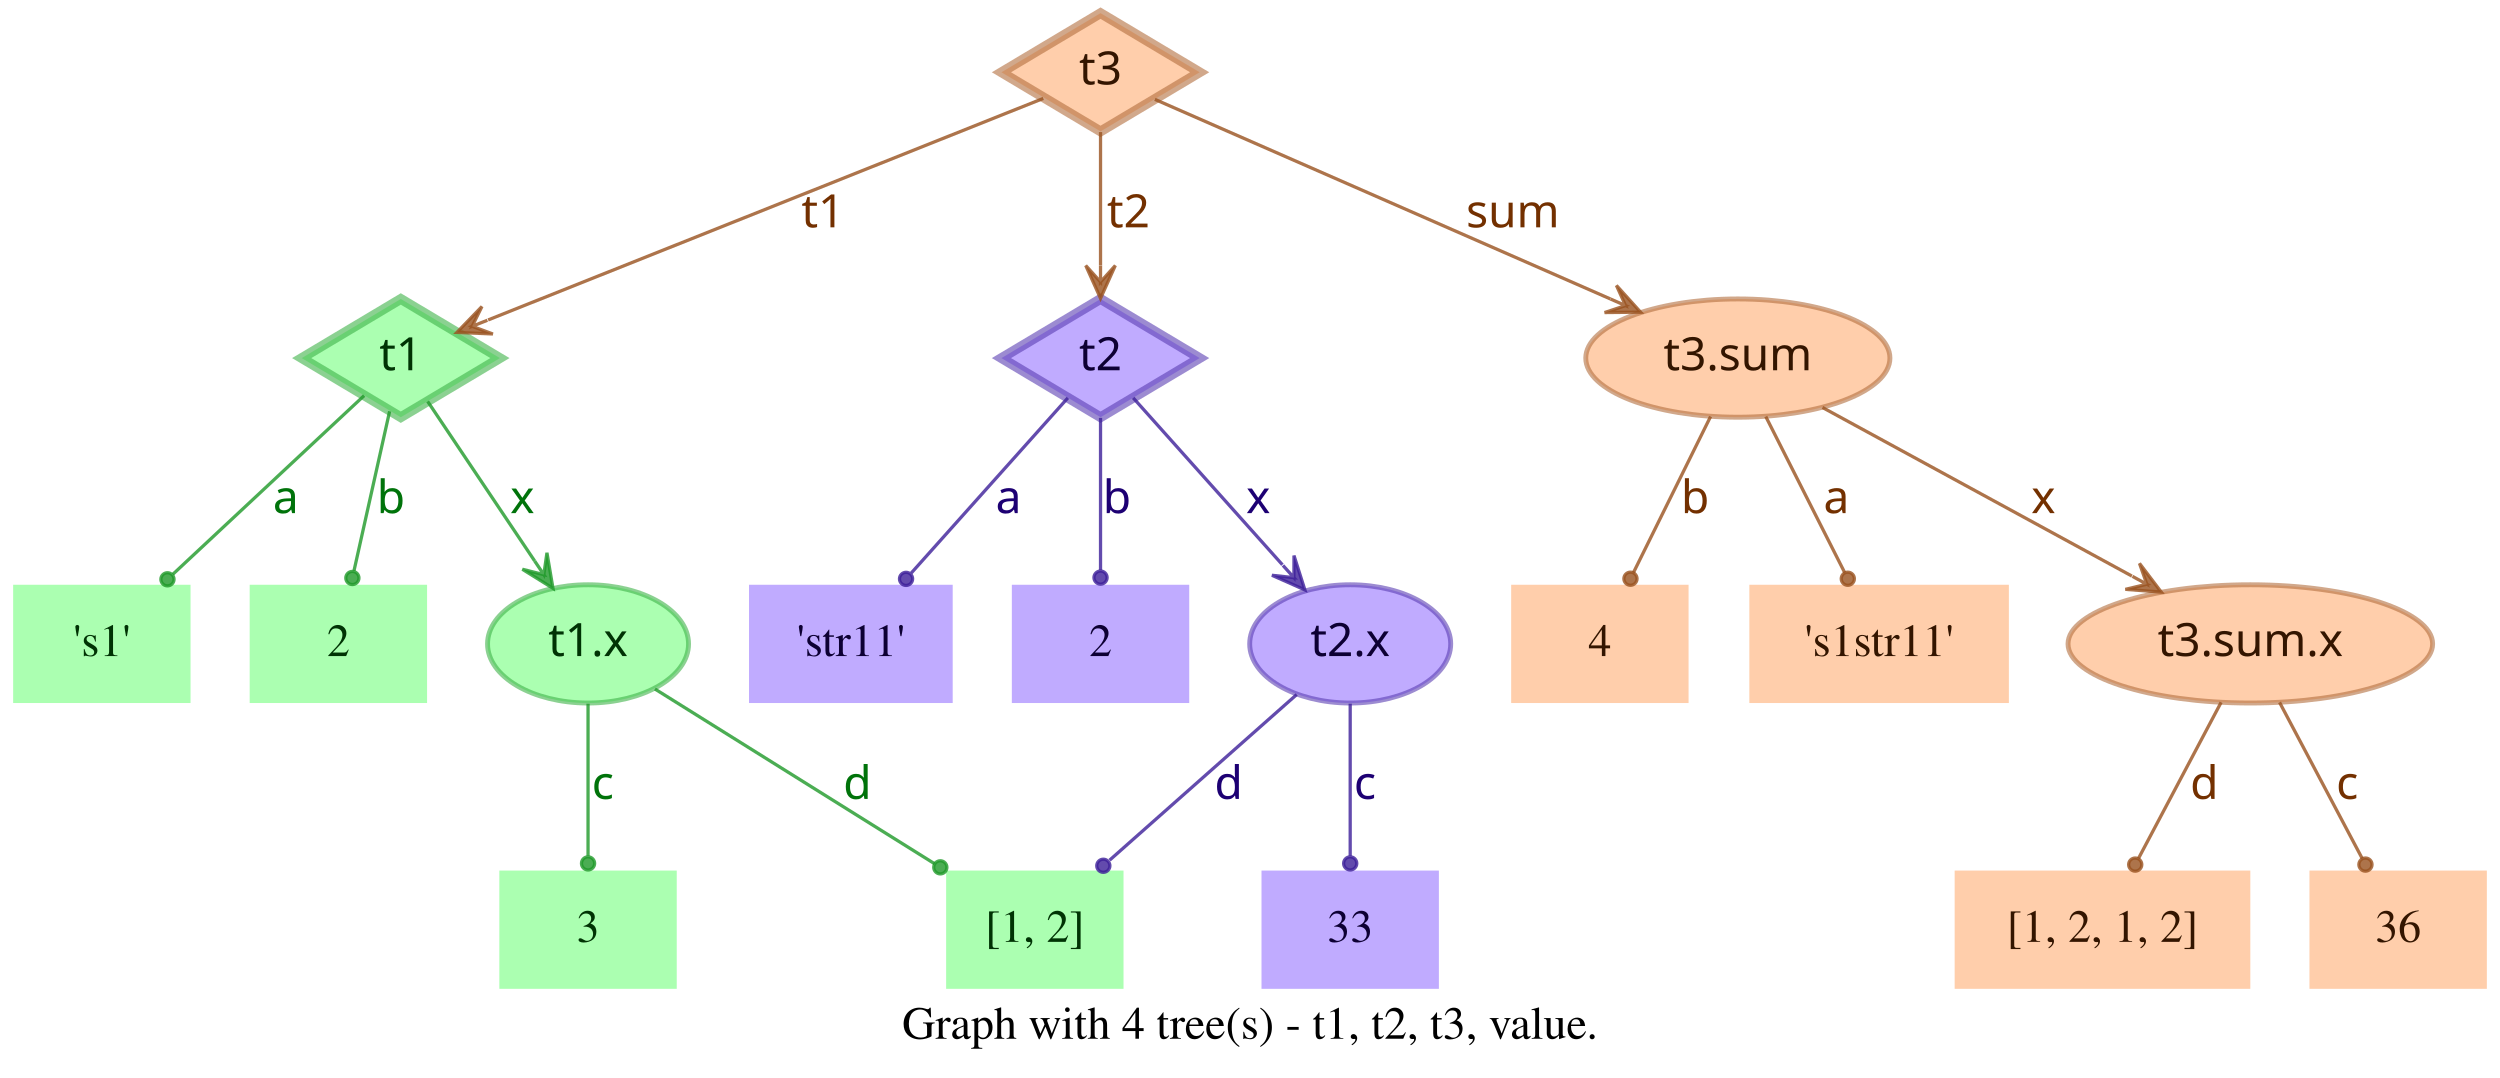
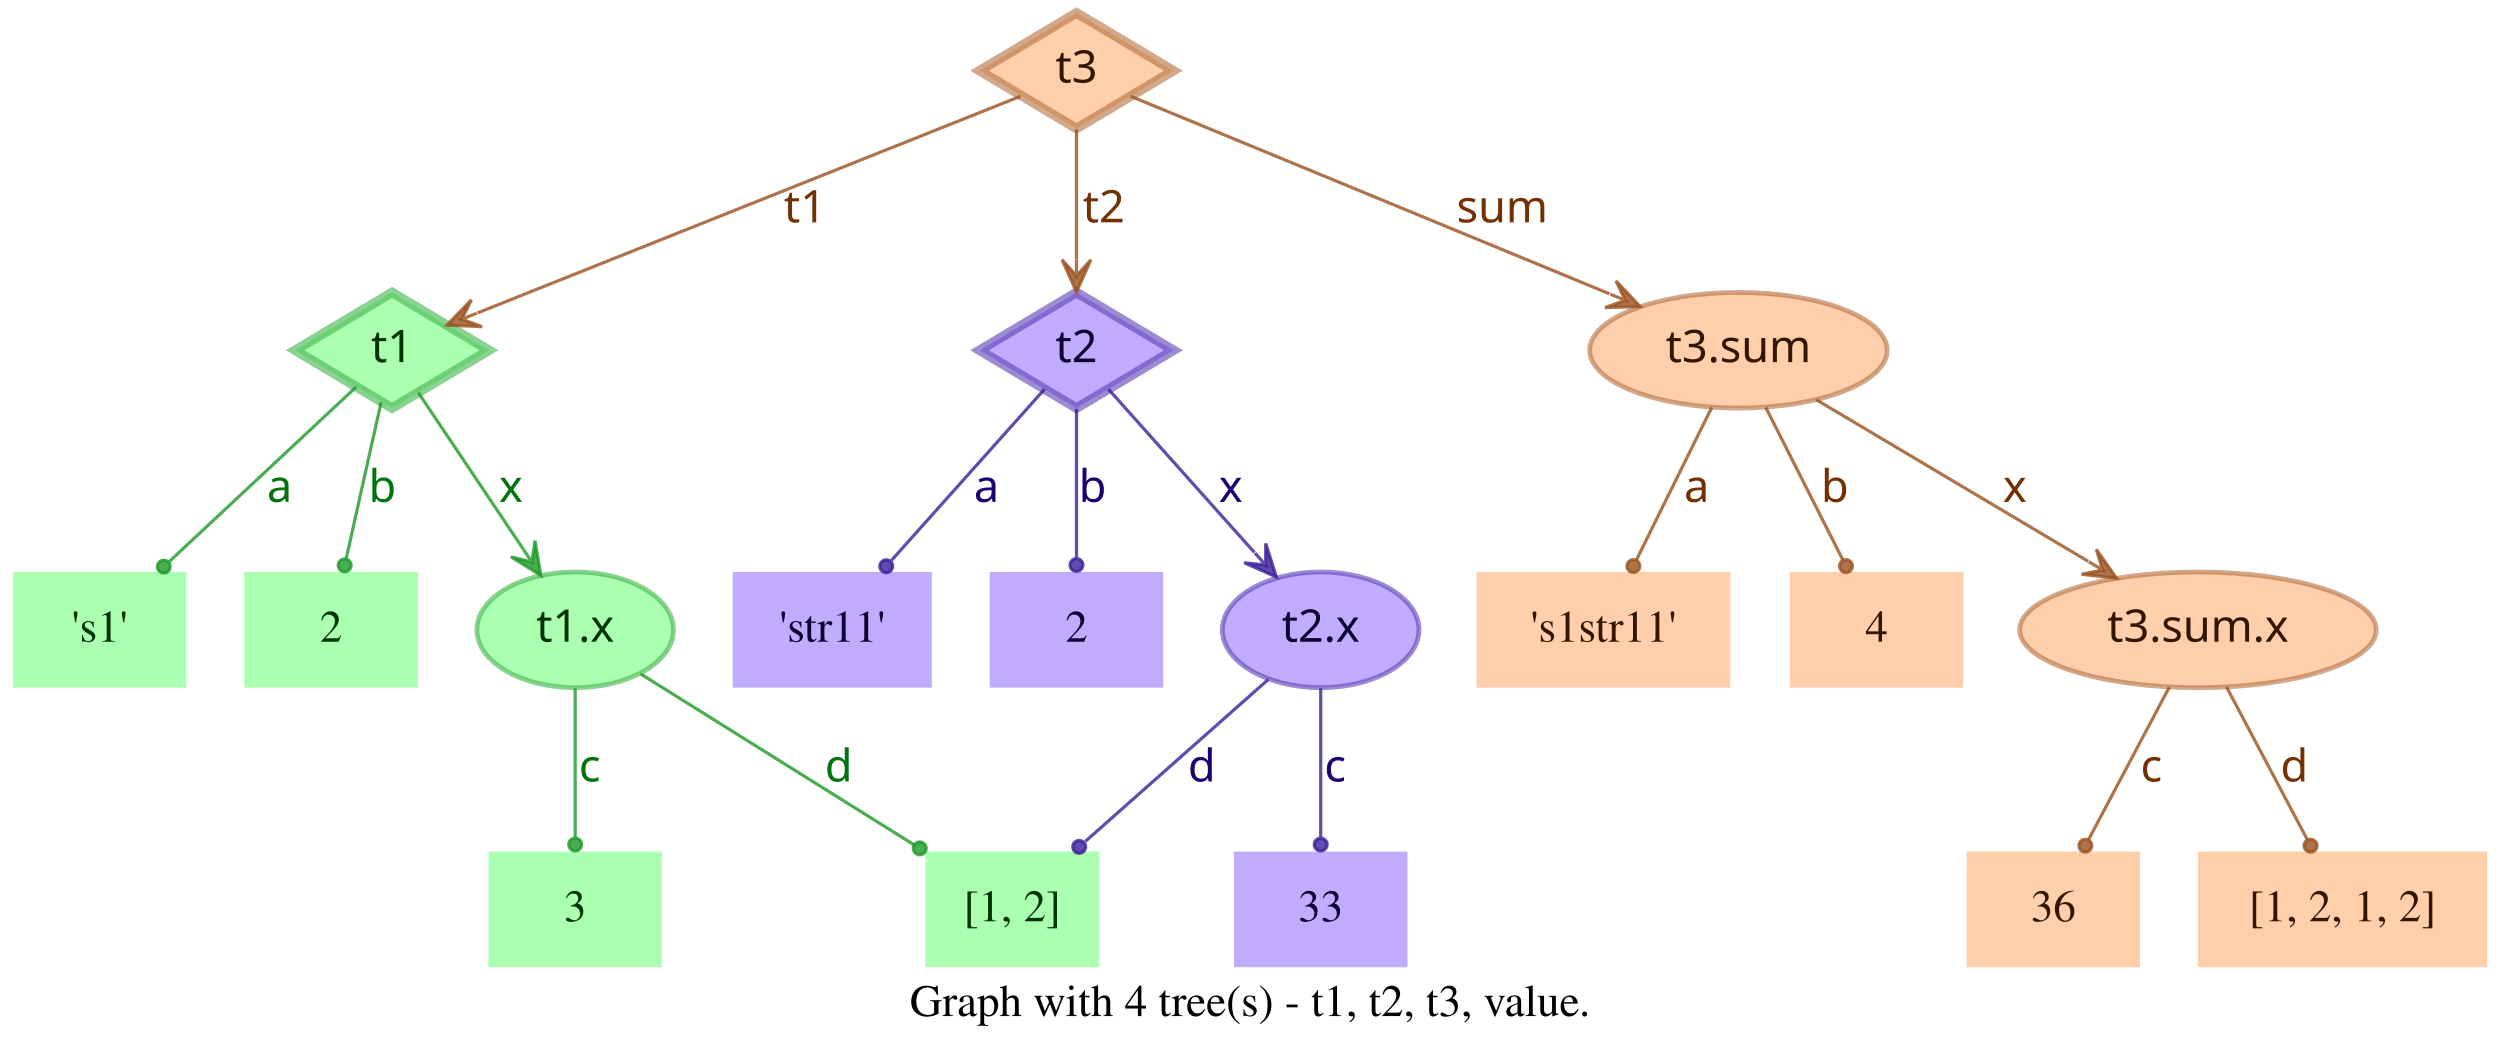
- <svg xmlns="http://www.w3.org/2000/svg" width="761pt" height="328pt" viewBox="0.00 0.00 761.00 328.00">
+ <svg xmlns="http://www.w3.org/2000/svg" width="778pt" height="328pt" viewBox="0.00 0.00 778.00 328.00">
  <g id="graph0" class="graph" transform="scale(1 1) rotate(0) translate(4 324)">
-     <polygon fill="transparent" stroke="transparent" points="-4,4 -4,-324 757,-324 757,4 -4,4" />
-     <text text-anchor="middle" x="376.5" y="-7.8" font-family="Times,serif" font-size="14.00">Graph with 4 tree(s) - t1, t2, t3, value.</text>
+     <polygon fill="transparent" stroke="transparent" points="-4,4 -4,-324 774,-324 774,4 -4,4" />
+     <text text-anchor="middle" x="385" y="-7.8" font-family="Times,serif" font-size="14.00">Graph with 4 tree(s) - t1, t2, t3, value.</text>
    <g id="node1" class="node">
      <polygon fill="#73ff7e" fill-opacity="0.6" stroke="#3eb248" stroke-width="3" stroke-opacity="0.6" points="118,-233 87.83,-215 118,-197 148.17,-215 118,-233" />
      <text text-anchor="middle" x="118" y="-211.3" font-family="Times-Roman bold" font-size="14.00" fill="#003304">t1</text>
    </g>
    <g id="node4" class="node">
      <polygon fill="#73ff7e" fill-opacity="0.6" stroke="transparent" stroke-width="1.5" points="54,-146 0,-146 0,-110 54,-110 54,-146" />
      <text text-anchor="middle" x="27" y="-124.3" font-family="Times,serif" font-size="14.00" fill="#003304">'s1'</text>
    </g>
    <g id="edge1" class="edge">
      <path fill="none" stroke="#1f9929" stroke-opacity="0.8" d="M106.84,-203.58C92.4,-190.08 66.91,-166.28 48.61,-149.19" />
      <ellipse fill="#1f9929" fill-opacity="0.8" stroke="#1f9929" stroke-opacity="0.8" cx="46.97" cy="-147.66" rx="2" ry="2" />
      <text text-anchor="middle" x="83" y="-167.8" font-family="Times-Roman bold" font-size="14.00" fill="#00730a">a</text>
    </g>
    <g id="node5" class="node">
      <polygon fill="#73ff7e" fill-opacity="0.6" stroke="transparent" stroke-width="1.5" points="126,-146 72,-146 72,-110 126,-110 126,-146" />
      <text text-anchor="middle" x="99" y="-124.3" font-family="Times,serif" font-size="14.00" fill="#003304">2</text>
    </g>
    <g id="edge2" class="edge">
      <path fill="none" stroke="#1f9929" stroke-opacity="0.8" d="M114.6,-198.8C111.58,-185.27 107.12,-165.34 103.75,-150.23" />
      <ellipse fill="#1f9929" fill-opacity="0.8" stroke="#1f9929" stroke-opacity="0.8" cx="103.26" cy="-148.06" rx="2" ry="2" />
      <text text-anchor="middle" x="115" y="-167.8" font-family="Times-Roman bold" font-size="14.00" fill="#00730a">b</text>
    </g>
    <g id="node6" class="node">
      <ellipse fill="#73ff7e" fill-opacity="0.6" stroke="#3eb248" stroke-width="1.5" stroke-opacity="0.6" cx="175" cy="-128" rx="30.59" ry="18" />
      <text text-anchor="middle" x="175" y="-124.3" font-family="Times-Roman bold" font-size="14.00" fill="#003304">t1.x</text>
    </g>
    <g id="edge3" class="edge">
      <path fill="none" stroke="#1f9929" stroke-opacity="0.8" d="M126.17,-201.82C134.63,-189.19 148.1,-169.12 158.75,-153.24" />
      <polygon fill="#1f9929" fill-opacity="0.8" stroke="#1f9929" stroke-opacity="0.8" points="164.32,-144.92 162.49,-155.74 161.54,-149.08 158.75,-153.23 158.75,-153.23 158.75,-153.23 161.54,-149.08 155.01,-150.72 164.32,-144.92 164.32,-144.92" />
      <text text-anchor="middle" x="155" y="-167.8" font-family="Times-Roman bold" font-size="14.00" fill="#00730a">x</text>
    </g>
    <g id="node2" class="node">
      <polygon fill="#9673ff" fill-opacity="0.6" stroke="#5b3eb2" stroke-width="3" stroke-opacity="0.6" points="331,-233 300.83,-215 331,-197 361.17,-215 331,-233" />
      <text text-anchor="middle" x="331" y="-211.3" font-family="Times-Roman bold" font-size="14.00" fill="#0d0033">t2</text>
    </g>
    <g id="node7" class="node">
      <polygon fill="#9673ff" fill-opacity="0.6" stroke="transparent" stroke-width="1.5" points="286,-146 224,-146 224,-110 286,-110 286,-146" />
      <text text-anchor="middle" x="255" y="-124.3" font-family="Times,serif" font-size="14.00" fill="#0d0033">'str11'</text>
    </g>
    <g id="edge4" class="edge">
      <path fill="none" stroke="#3d1f99" stroke-opacity="0.8" d="M321.06,-202.89C308.99,-189.39 288.39,-166.34 273.39,-149.57" />
      <ellipse fill="#3d1f99" fill-opacity="0.8" stroke="#3d1f99" stroke-opacity="0.8" cx="271.8" cy="-147.79" rx="2" ry="2" />
      <text text-anchor="middle" x="303" y="-167.8" font-family="Times-Roman bold" font-size="14.00" fill="#1d0073">a</text>
    </g>
    <g id="node8" class="node">
      <polygon fill="#9673ff" fill-opacity="0.6" stroke="transparent" stroke-width="1.5" points="358,-146 304,-146 304,-110 358,-110 358,-146" />
      <text text-anchor="middle" x="331" y="-124.3" font-family="Times,serif" font-size="14.00" fill="#0d0033">2</text>
    </g>
    <g id="edge5" class="edge">
      <path fill="none" stroke="#3d1f99" stroke-opacity="0.8" d="M331,-196.8C331,-183.43 331,-164.82 331,-150.48" />
      <ellipse fill="#3d1f99" fill-opacity="0.8" stroke="#3d1f99" stroke-opacity="0.8" cx="331" cy="-148.18" rx="2" ry="2" />
      <text text-anchor="middle" x="336" y="-167.8" font-family="Times-Roman bold" font-size="14.00" fill="#1d0073">b</text>
    </g>
    <g id="node9" class="node">
      <ellipse fill="#9673ff" fill-opacity="0.6" stroke="#5b3eb2" stroke-width="1.5" stroke-opacity="0.6" cx="407" cy="-128" rx="30.59" ry="18" />
      <text text-anchor="middle" x="407" y="-124.3" font-family="Times-Roman bold" font-size="14.00" fill="#0d0033">t2.x</text>
    </g>
    <g id="edge6" class="edge">
      <path fill="none" stroke="#3d1f99" stroke-opacity="0.8" d="M340.94,-202.89C352.42,-190.05 371.62,-168.57 386.37,-152.08" />
      <polygon fill="#3d1f99" fill-opacity="0.8" stroke="#3d1f99" stroke-opacity="0.8" points="393.2,-144.44 389.89,-154.89 389.87,-148.16 386.53,-151.89 386.53,-151.89 386.53,-151.89 389.87,-148.16 383.18,-148.89 393.2,-144.44 393.2,-144.44" />
      <text text-anchor="middle" x="379" y="-167.8" font-family="Times-Roman bold" font-size="14.00" fill="#1d0073">x</text>
    </g>
    <g id="node3" class="node">
      <polygon fill="#ffad73" fill-opacity="0.6" stroke="#b26f3e" stroke-width="3" stroke-opacity="0.6" points="331,-320 300.83,-302 331,-284 361.17,-302 331,-320" />
      <text text-anchor="middle" x="331" y="-298.3" font-family="Times-Roman bold" font-size="14.00" fill="#331500">t3</text>
    </g>
    <g id="edge7" class="edge">
      <path fill="none" stroke="#99521f" stroke-opacity="0.8" d="M313.57,-294.04C276.33,-279.18 188.81,-244.26 144.58,-226.61" />
      <polygon fill="#99521f" fill-opacity="0.8" stroke="#99521f" stroke-opacity="0.8" points="135.08,-222.81 146.03,-222.34 139.72,-224.67 144.36,-226.52 144.36,-226.52 144.36,-226.52 139.72,-224.67 142.7,-230.7 135.08,-222.81 135.08,-222.81" />
      <text text-anchor="middle" x="246.5" y="-254.8" font-family="Times-Roman bold" font-size="14.00" fill="#733000">t1</text>
    </g>
    <g id="edge8" class="edge">
      <path fill="none" stroke="#99521f" stroke-opacity="0.8" d="M331,-283.8C331,-272.16 331,-256.55 331,-243.24" />
      <polygon fill="#99521f" fill-opacity="0.8" stroke="#99521f" stroke-opacity="0.8" points="331,-233.18 335.5,-243.18 331,-238.18 331,-243.18 331,-243.18 331,-243.18 331,-238.18 326.5,-243.18 331,-233.18 331,-233.18" />
      <text text-anchor="middle" x="339.5" y="-254.8" font-family="Times-Roman bold" font-size="14.00" fill="#733000">t2</text>
    </g>
    <g id="node10" class="node">
-       <ellipse fill="#ffad73" fill-opacity="0.6" stroke="#b26f3e" stroke-width="1.5" stroke-opacity="0.6" cx="525" cy="-215" rx="46.29" ry="18" />
-       <text text-anchor="middle" x="525" y="-211.3" font-family="Times-Roman bold" font-size="14.00" fill="#331500">t3.sum</text>
+       <ellipse fill="#ffad73" fill-opacity="0.6" stroke="#b26f3e" stroke-width="1.5" stroke-opacity="0.6" cx="537" cy="-215" rx="46.29" ry="18" />
+       <text text-anchor="middle" x="537" y="-211.3" font-family="Times-Roman bold" font-size="14.00" fill="#331500">t3.sum</text>
    </g>
    <g id="edge9" class="edge">
-       <path fill="none" stroke="#99521f" stroke-opacity="0.8" d="M347.54,-293.75C378.04,-280.39 443.87,-251.54 486.22,-232.99" />
-       <polygon fill="#99521f" fill-opacity="0.8" stroke="#99521f" stroke-opacity="0.8" points="495.4,-228.97 488.04,-237.11 490.82,-230.98 486.24,-232.98 486.24,-232.98 486.24,-232.98 490.82,-230.98 484.43,-228.86 495.4,-228.97 495.4,-228.97" />
-       <text text-anchor="middle" x="456.5" y="-254.8" font-family="Times-Roman bold" font-size="14.00" fill="#733000">sum</text>
+       <path fill="none" stroke="#99521f" stroke-opacity="0.8" d="M347.86,-294.04C380.18,-280.71 451.65,-251.22 496.89,-232.55" />
+       <polygon fill="#99521f" fill-opacity="0.8" stroke="#99521f" stroke-opacity="0.8" points="506.4,-228.63 498.87,-236.6 501.78,-230.53 497.16,-232.44 497.16,-232.44 497.16,-232.44 501.78,-230.53 495.44,-228.28 506.4,-228.63 506.4,-228.63" />
+       <text text-anchor="middle" x="463.5" y="-254.8" font-family="Times-Roman bold" font-size="14.00" fill="#733000">sum</text>
    </g>
    <g id="node11" class="node">
      <polygon fill="#73ff7e" fill-opacity="0.6" stroke="transparent" stroke-width="1.5" points="202,-59 148,-59 148,-23 202,-23 202,-59" />
      <text text-anchor="middle" x="175" y="-37.3" font-family="Times,serif" font-size="14.00" fill="#003304">3</text>
    </g>
    <g id="edge10" class="edge">
      <path fill="none" stroke="#1f9929" stroke-opacity="0.8" d="M175,-109.8C175,-96.43 175,-77.82 175,-63.48" />
      <ellipse fill="#1f9929" fill-opacity="0.8" stroke="#1f9929" stroke-opacity="0.8" cx="175" cy="-61.18" rx="2" ry="2" />
      <text text-anchor="middle" x="179.5" y="-80.8" font-family="Times-Roman bold" font-size="14.00" fill="#00730a">c</text>
    </g>
    <g id="node12" class="node">
      <polygon fill="#73ff7e" fill-opacity="0.6" stroke="transparent" stroke-width="1.5" points="338,-59 284,-59 284,-23 338,-23 338,-59" />
      <text text-anchor="middle" x="311" y="-37.3" font-family="Times,serif" font-size="14.00" fill="#003304">[1, 2]</text>
    </g>
    <g id="edge11" class="edge">
      <path fill="none" stroke="#1f9929" stroke-opacity="0.8" d="M195.36,-114.27C217.91,-100.18 254.51,-77.31 280.49,-61.07" />
      <ellipse fill="#1f9929" fill-opacity="0.8" stroke="#1f9929" stroke-opacity="0.8" cx="282.23" cy="-59.98" rx="2" ry="2" />
      <text text-anchor="middle" x="257" y="-80.8" font-family="Times-Roman bold" font-size="14.00" fill="#00730a">d</text>
    </g>
    <g id="edge13" class="edge">
      <path fill="none" stroke="#3d1f99" stroke-opacity="0.8" d="M390.71,-112.58C375.07,-98.73 351.28,-77.67 333.76,-62.16" />
      <ellipse fill="#3d1f99" fill-opacity="0.8" stroke="#3d1f99" stroke-opacity="0.8" cx="331.85" cy="-60.46" rx="2" ry="2" />
      <text text-anchor="middle" x="370" y="-80.8" font-family="Times-Roman bold" font-size="14.00" fill="#1d0073">d</text>
    </g>
    <g id="node13" class="node">
      <polygon fill="#9673ff" fill-opacity="0.6" stroke="transparent" stroke-width="1.5" points="434,-59 380,-59 380,-23 434,-23 434,-59" />
      <text text-anchor="middle" x="407" y="-37.3" font-family="Times,serif" font-size="14.00" fill="#0d0033">33</text>
    </g>
    <g id="edge12" class="edge">
      <path fill="none" stroke="#3d1f99" stroke-opacity="0.8" d="M407,-109.8C407,-96.43 407,-77.82 407,-63.48" />
      <ellipse fill="#3d1f99" fill-opacity="0.8" stroke="#3d1f99" stroke-opacity="0.8" cx="407" cy="-61.18" rx="2" ry="2" />
      <text text-anchor="middle" x="411.5" y="-80.8" font-family="Times-Roman bold" font-size="14.00" fill="#1d0073">c</text>
    </g>
    <g id="node14" class="node">
-       <polygon fill="#ffad73" fill-opacity="0.6" stroke="transparent" stroke-width="1.5" points="510,-146 456,-146 456,-110 510,-110 510,-146" />
-       <text text-anchor="middle" x="483" y="-124.3" font-family="Times,serif" font-size="14.00" fill="#331500">4</text>
+       <polygon fill="#ffad73" fill-opacity="0.6" stroke="transparent" stroke-width="1.5" points="534.5,-146 455.5,-146 455.5,-110 534.5,-110 534.5,-146" />
+       <text text-anchor="middle" x="495" y="-124.3" font-family="Times,serif" font-size="14.00" fill="#331500">'s1str11'</text>
    </g>
    <g id="edge14" class="edge">
-       <path fill="none" stroke="#99521f" stroke-opacity="0.8" d="M516.7,-197.21C509.96,-183.56 500.42,-164.24 493.2,-149.65" />
-       <ellipse fill="#99521f" fill-opacity="0.8" stroke="#99521f" stroke-opacity="0.8" cx="492.31" cy="-147.84" rx="2" ry="2" />
-       <text text-anchor="middle" x="512" y="-167.8" font-family="Times-Roman bold" font-size="14.00" fill="#733000">b</text>
+       <path fill="none" stroke="#99521f" stroke-opacity="0.8" d="M528.7,-197.21C521.96,-183.56 512.42,-164.24 505.2,-149.65" />
+       <ellipse fill="#99521f" fill-opacity="0.8" stroke="#99521f" stroke-opacity="0.8" cx="504.31" cy="-147.84" rx="2" ry="2" />
+       <text text-anchor="middle" x="524" y="-167.8" font-family="Times-Roman bold" font-size="14.00" fill="#733000">a</text>
    </g>
    <g id="node15" class="node">
-       <polygon fill="#ffad73" fill-opacity="0.6" stroke="transparent" stroke-width="1.5" points="607.5,-146 528.5,-146 528.5,-110 607.5,-110 607.5,-146" />
-       <text text-anchor="middle" x="568" y="-124.3" font-family="Times,serif" font-size="14.00" fill="#331500">'s1str11'</text>
+       <polygon fill="#ffad73" fill-opacity="0.6" stroke="transparent" stroke-width="1.5" points="607,-146 553,-146 553,-110 607,-110 607,-146" />
+       <text text-anchor="middle" x="580" y="-124.3" font-family="Times,serif" font-size="14.00" fill="#331500">4</text>
    </g>
    <g id="edge15" class="edge">
-       <path fill="none" stroke="#99521f" stroke-opacity="0.8" d="M533.5,-197.21C540.4,-183.56 550.17,-164.24 557.55,-149.65" />
-       <ellipse fill="#99521f" fill-opacity="0.8" stroke="#99521f" stroke-opacity="0.8" cx="558.47" cy="-147.83" rx="2" ry="2" />
-       <text text-anchor="middle" x="555" y="-167.8" font-family="Times-Roman bold" font-size="14.00" fill="#733000">a</text>
+       <path fill="none" stroke="#99521f" stroke-opacity="0.8" d="M545.5,-197.21C552.4,-183.56 562.17,-164.24 569.55,-149.65" />
+       <ellipse fill="#99521f" fill-opacity="0.8" stroke="#99521f" stroke-opacity="0.8" cx="570.47" cy="-147.83" rx="2" ry="2" />
+       <text text-anchor="middle" x="567" y="-167.8" font-family="Times-Roman bold" font-size="14.00" fill="#733000">b</text>
    </g>
    <g id="node16" class="node">
-       <ellipse fill="#ffad73" fill-opacity="0.6" stroke="#b26f3e" stroke-width="1.5" stroke-opacity="0.6" cx="681" cy="-128" rx="55.49" ry="18" />
-       <text text-anchor="middle" x="681" y="-124.3" font-family="Times-Roman bold" font-size="14.00" fill="#331500">t3.sum.x</text>
+       <ellipse fill="#ffad73" fill-opacity="0.6" stroke="#b26f3e" stroke-width="1.5" stroke-opacity="0.6" cx="680" cy="-128" rx="55.49" ry="18" />
+       <text text-anchor="middle" x="680" y="-124.3" font-family="Times-Roman bold" font-size="14.00" fill="#331500">t3.sum.x</text>
    </g>
    <g id="edge16" class="edge">
-       <path fill="none" stroke="#99521f" stroke-opacity="0.8" d="M550.76,-199.96C576.45,-185.97 616.14,-164.34 644.95,-148.64" />
-       <polygon fill="#99521f" fill-opacity="0.8" stroke="#99521f" stroke-opacity="0.8" points="653.89,-143.77 647.26,-152.51 649.5,-146.16 645.11,-148.56 645.11,-148.56 645.11,-148.56 649.5,-146.16 642.96,-144.6 653.89,-143.77 653.89,-143.77" />
-       <text text-anchor="middle" x="618" y="-167.8" font-family="Times-Roman bold" font-size="14.00" fill="#733000">x</text>
+       <path fill="none" stroke="#99521f" stroke-opacity="0.8" d="M561.26,-199.58C584.5,-185.77 619.78,-164.79 645.86,-149.3" />
+       <polygon fill="#99521f" fill-opacity="0.8" stroke="#99521f" stroke-opacity="0.8" points="654.66,-144.06 648.36,-153.04 650.36,-146.62 646.06,-149.17 646.06,-149.17 646.06,-149.17 650.36,-146.62 643.76,-145.3 654.66,-144.06 654.66,-144.06" />
+       <text text-anchor="middle" x="623" y="-167.8" font-family="Times-Roman bold" font-size="14.00" fill="#733000">x</text>
    </g>
    <g id="node17" class="node">
-       <polygon fill="#ffad73" fill-opacity="0.6" stroke="transparent" stroke-width="1.5" points="681,-59 591,-59 591,-23 681,-23 681,-59" />
-       <text text-anchor="middle" x="636" y="-37.3" font-family="Times,serif" font-size="14.00" fill="#331500">[1, 2, 1, 2]</text>
+       <polygon fill="#ffad73" fill-opacity="0.6" stroke="transparent" stroke-width="1.5" points="662,-59 608,-59 608,-23 662,-23 662,-59" />
+       <text text-anchor="middle" x="635" y="-37.3" font-family="Times,serif" font-size="14.00" fill="#331500">36</text>
    </g>
    <g id="edge17" class="edge">
-       <path fill="none" stroke="#99521f" stroke-opacity="0.8" d="M672.11,-110.21C664.88,-96.56 654.66,-77.24 646.93,-62.65" />
-       <ellipse fill="#99521f" fill-opacity="0.8" stroke="#99521f" stroke-opacity="0.8" cx="645.96" cy="-60.82" rx="2" ry="2" />
-       <text text-anchor="middle" x="667" y="-80.8" font-family="Times-Roman bold" font-size="14.00" fill="#733000">d</text>
+       <path fill="none" stroke="#99521f" stroke-opacity="0.8" d="M671.11,-110.21C663.88,-96.56 653.66,-77.24 645.93,-62.65" />
+       <ellipse fill="#99521f" fill-opacity="0.8" stroke="#99521f" stroke-opacity="0.8" cx="644.96" cy="-60.82" rx="2" ry="2" />
+       <text text-anchor="middle" x="665.5" y="-80.8" font-family="Times-Roman bold" font-size="14.00" fill="#733000">c</text>
    </g>
    <g id="node18" class="node">
-       <polygon fill="#ffad73" fill-opacity="0.6" stroke="transparent" stroke-width="1.5" points="753,-59 699,-59 699,-23 753,-23 753,-59" />
-       <text text-anchor="middle" x="726" y="-37.3" font-family="Times,serif" font-size="14.00" fill="#331500">36</text>
+       <polygon fill="#ffad73" fill-opacity="0.6" stroke="transparent" stroke-width="1.5" points="770,-59 680,-59 680,-23 770,-23 770,-59" />
+       <text text-anchor="middle" x="725" y="-37.3" font-family="Times,serif" font-size="14.00" fill="#331500">[1, 2, 1, 2]</text>
    </g>
    <g id="edge18" class="edge">
-       <path fill="none" stroke="#99521f" stroke-opacity="0.8" d="M689.89,-110.21C697.12,-96.56 707.34,-77.24 715.07,-62.65" />
-       <ellipse fill="#99521f" fill-opacity="0.8" stroke="#99521f" stroke-opacity="0.8" cx="716.04" cy="-60.82" rx="2" ry="2" />
-       <text text-anchor="middle" x="710.5" y="-80.8" font-family="Times-Roman bold" font-size="14.00" fill="#733000">c</text>
+       <path fill="none" stroke="#99521f" stroke-opacity="0.8" d="M688.89,-110.21C696.12,-96.56 706.34,-77.24 714.07,-62.65" />
+       <ellipse fill="#99521f" fill-opacity="0.8" stroke="#99521f" stroke-opacity="0.8" cx="715.04" cy="-60.82" rx="2" ry="2" />
+       <text text-anchor="middle" x="710" y="-80.8" font-family="Times-Roman bold" font-size="14.00" fill="#733000">d</text>
    </g>
  </g>
</svg>
